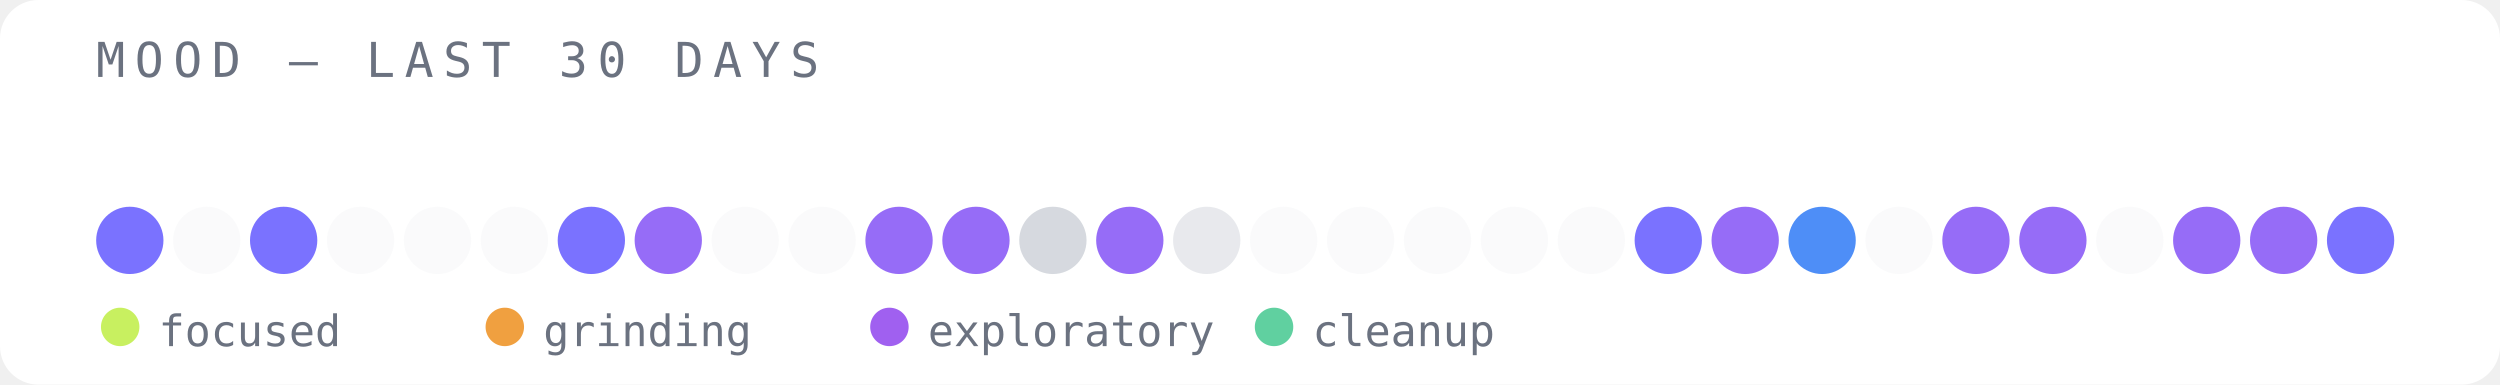
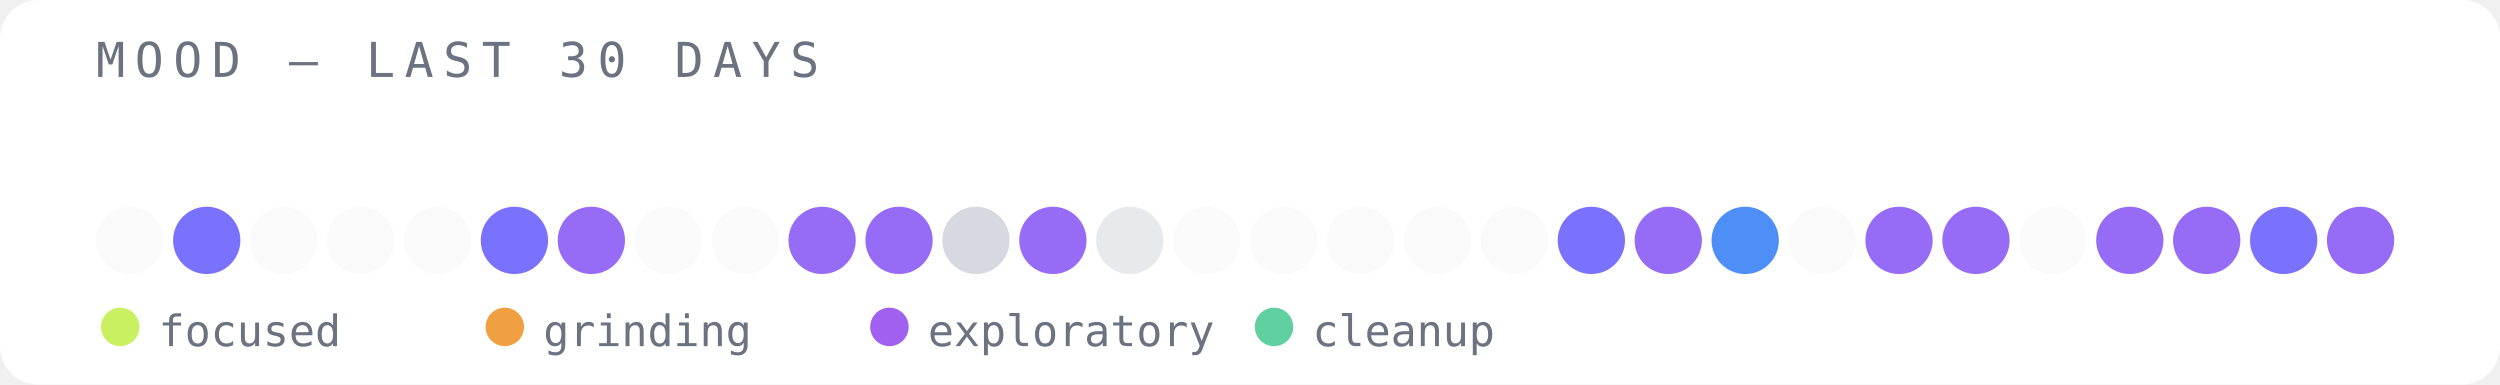
<svg xmlns="http://www.w3.org/2000/svg" width="520" height="80" viewBox="0 0 520 80">
  <rect width="520" height="80" fill="#ffffff" rx="8" />
  <text x="20" y="16" font-family="monospace" font-size="10" fill="#6b7280" letter-spacing="2">MOOD — LAST 30 DAYS</text>
-   <circle cx="27" cy="50" r="7" fill="#6c63ff" opacity="0.9" />
-   <circle cx="43" cy="50" r="7" fill="#e5e7eb" opacity="0.2" />
-   <circle cx="59" cy="50" r="7" fill="#6c63ff" opacity="0.9" />
+   <circle cx="27" cy="50" r="7" fill="#e5e7eb" opacity="0.2" />
+   <circle cx="43" cy="50" r="7" fill="#6c63ff" opacity="0.9" />
+   <circle cx="59" cy="50" r="7" fill="#e5e7eb" opacity="0.2" />
  <circle cx="75" cy="50" r="7" fill="#e5e7eb" opacity="0.2" />
  <circle cx="91" cy="50" r="7" fill="#e5e7eb" opacity="0.2" />
-   <circle cx="107" cy="50" r="7" fill="#e5e7eb" opacity="0.2" />
-   <circle cx="123" cy="50" r="7" fill="#6c63ff" opacity="0.9" />
-   <circle cx="139" cy="50" r="7" fill="#8b5cf6" opacity="0.9" />
+   <circle cx="107" cy="50" r="7" fill="#6c63ff" opacity="0.9" />
+   <circle cx="123" cy="50" r="7" fill="#8b5cf6" opacity="0.9" />
+   <circle cx="139" cy="50" r="7" fill="#e5e7eb" opacity="0.2" />
  <circle cx="155" cy="50" r="7" fill="#e5e7eb" opacity="0.2" />
-   <circle cx="171" cy="50" r="7" fill="#e5e7eb" opacity="0.2" />
+   <circle cx="171" cy="50" r="7" fill="#8b5cf6" opacity="0.9" />
  <circle cx="187" cy="50" r="7" fill="#8b5cf6" opacity="0.9" />
-   <circle cx="203" cy="50" r="7" fill="#8b5cf6" opacity="0.9" />
-   <circle cx="219" cy="50" r="7" fill="#d1d5db" opacity="0.9" />
-   <circle cx="235" cy="50" r="7" fill="#8b5cf6" opacity="0.9" />
-   <circle cx="251" cy="50" r="7" fill="#e5e7eb" opacity="0.9" />
+   <circle cx="203" cy="50" r="7" fill="#d1d5db" opacity="0.9" />
+   <circle cx="219" cy="50" r="7" fill="#8b5cf6" opacity="0.9" />
+   <circle cx="235" cy="50" r="7" fill="#e5e7eb" opacity="0.9" />
+   <circle cx="251" cy="50" r="7" fill="#e5e7eb" opacity="0.2" />
  <circle cx="267" cy="50" r="7" fill="#e5e7eb" opacity="0.2" />
  <circle cx="283" cy="50" r="7" fill="#e5e7eb" opacity="0.2" />
  <circle cx="299" cy="50" r="7" fill="#e5e7eb" opacity="0.2" />
  <circle cx="315" cy="50" r="7" fill="#e5e7eb" opacity="0.2" />
-   <circle cx="331" cy="50" r="7" fill="#e5e7eb" opacity="0.2" />
-   <circle cx="347" cy="50" r="7" fill="#6c63ff" opacity="0.9" />
-   <circle cx="363" cy="50" r="7" fill="#8b5cf6" opacity="0.9" />
-   <circle cx="379" cy="50" r="7" fill="#3b82f6" opacity="0.9" />
-   <circle cx="395" cy="50" r="7" fill="#e5e7eb" opacity="0.2" />
+   <circle cx="331" cy="50" r="7" fill="#6c63ff" opacity="0.9" />
+   <circle cx="347" cy="50" r="7" fill="#8b5cf6" opacity="0.9" />
+   <circle cx="363" cy="50" r="7" fill="#3b82f6" opacity="0.9" />
+   <circle cx="379" cy="50" r="7" fill="#e5e7eb" opacity="0.2" />
+   <circle cx="395" cy="50" r="7" fill="#8b5cf6" opacity="0.9" />
  <circle cx="411" cy="50" r="7" fill="#8b5cf6" opacity="0.9" />
-   <circle cx="427" cy="50" r="7" fill="#8b5cf6" opacity="0.9" />
-   <circle cx="443" cy="50" r="7" fill="#e5e7eb" opacity="0.2" />
+   <circle cx="427" cy="50" r="7" fill="#e5e7eb" opacity="0.2" />
+   <circle cx="443" cy="50" r="7" fill="#8b5cf6" opacity="0.9" />
  <circle cx="459" cy="50" r="7" fill="#8b5cf6" opacity="0.9" />
-   <circle cx="475" cy="50" r="7" fill="#8b5cf6" opacity="0.9" />
-   <circle cx="491" cy="50" r="7" fill="#6c63ff" opacity="0.9" />
+   <circle cx="475" cy="50" r="7" fill="#6c63ff" opacity="0.9" />
+   <circle cx="491" cy="50" r="7" fill="#8b5cf6" opacity="0.9" />
  <circle cx="25" cy="68" r="4" fill="#c8f060" />
  <text x="33" y="72" font-family="monospace" font-size="9" fill="#6b7280">focused</text>
  <circle cx="105" cy="68" r="4" fill="#f0a040" />
  <text x="113" y="72" font-family="monospace" font-size="9" fill="#6b7280">grinding</text>
  <circle cx="185" cy="68" r="4" fill="#a060f0" />
  <text x="193" y="72" font-family="monospace" font-size="9" fill="#6b7280">exploratory</text>
  <circle cx="265" cy="68" r="4" fill="#60d0a0" />
  <text x="273" y="72" font-family="monospace" font-size="9" fill="#6b7280">cleanup</text>
</svg>
